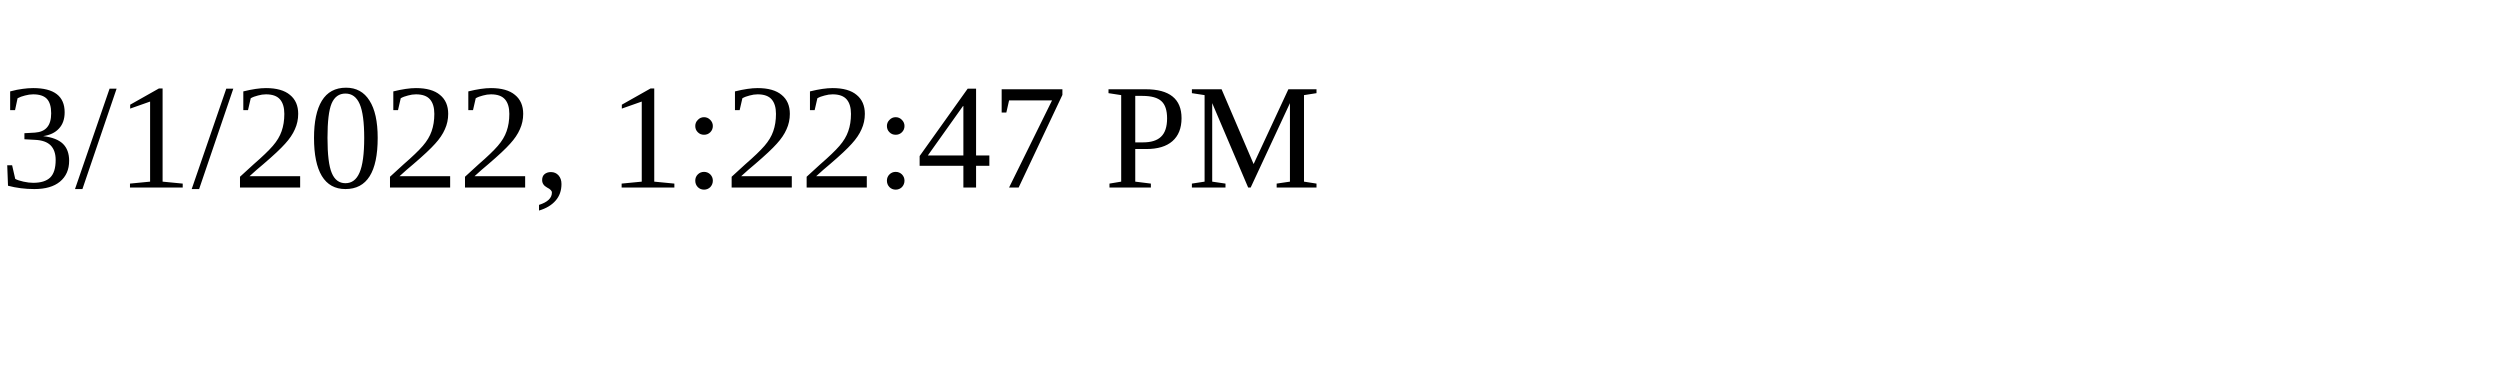
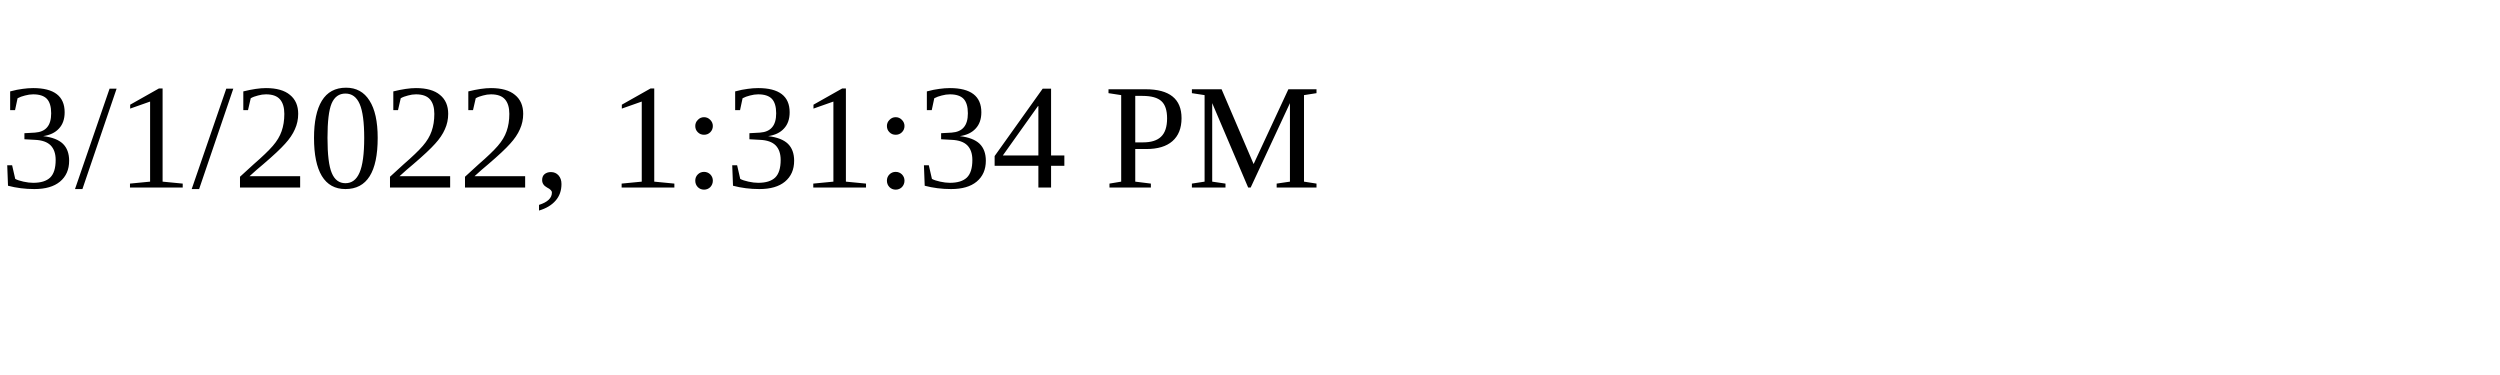
<svg xmlns="http://www.w3.org/2000/svg" height="30" width="200">
-   <text x="0" y="15">3/1/2022, 1:22:47 PM</text>
+   <text x="0" y="15">3/1/2022, 1:31:34 PM</text>
</svg>
